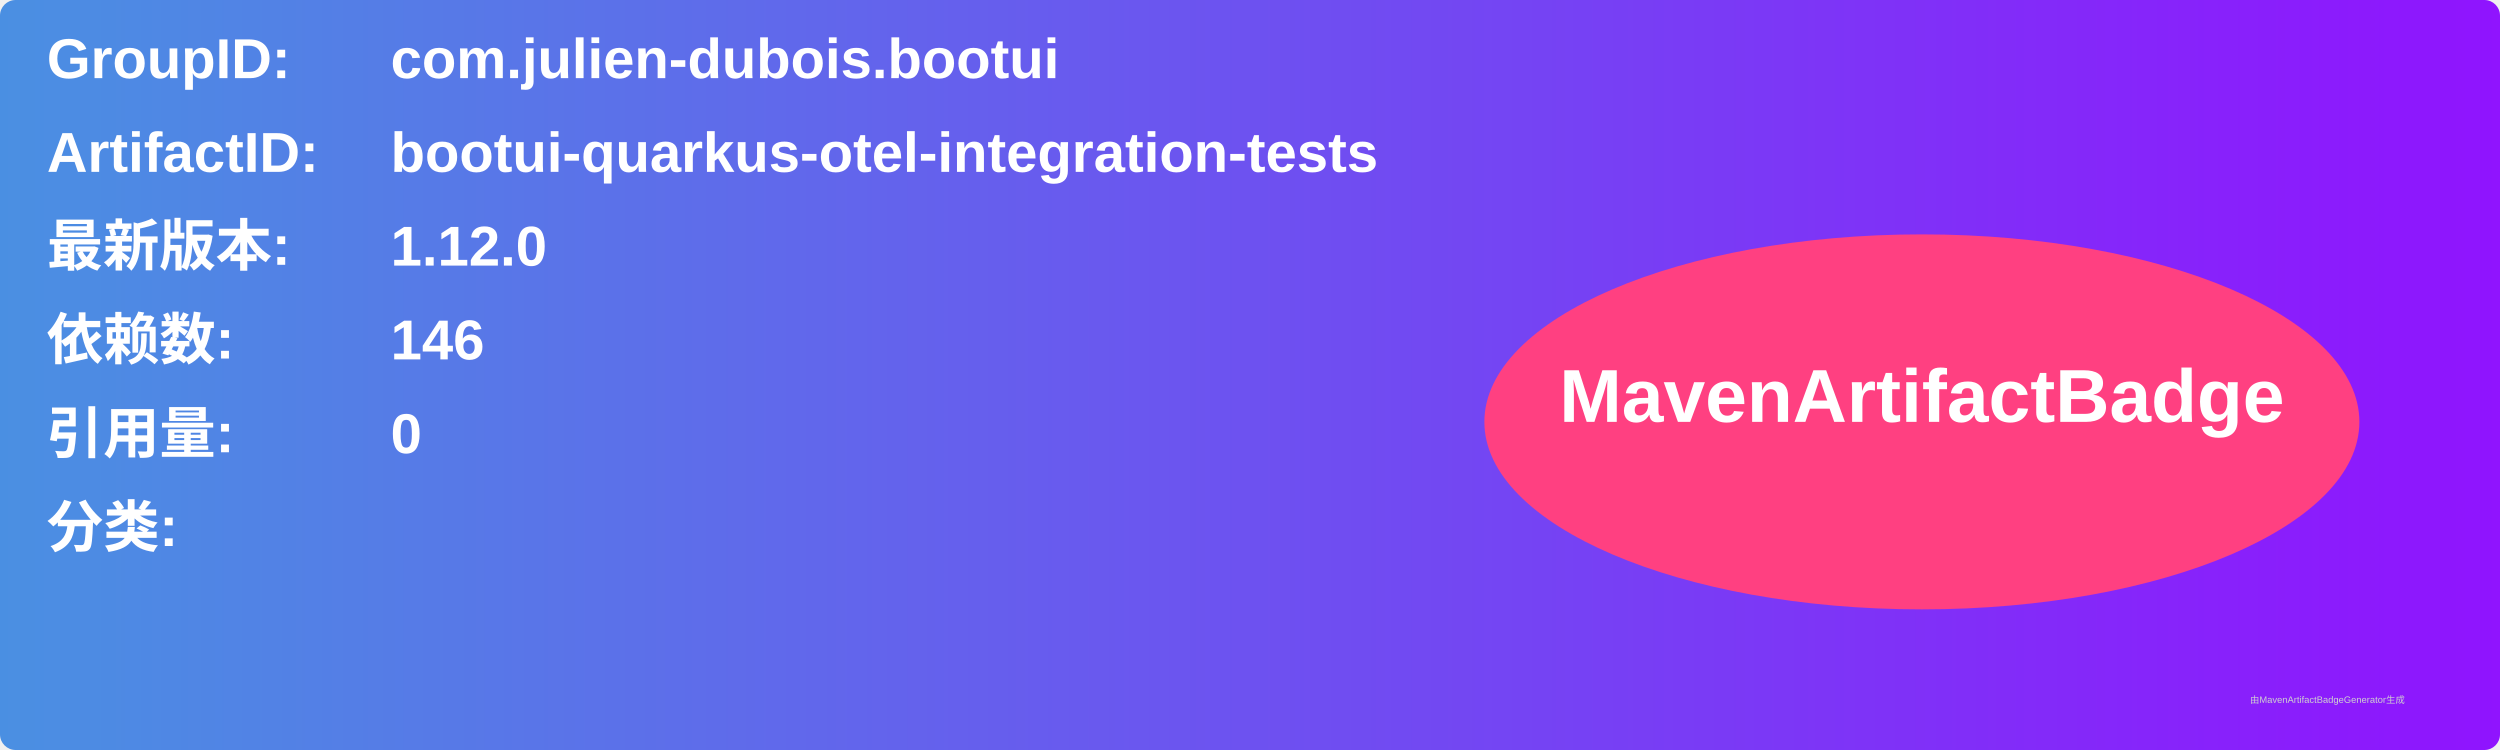
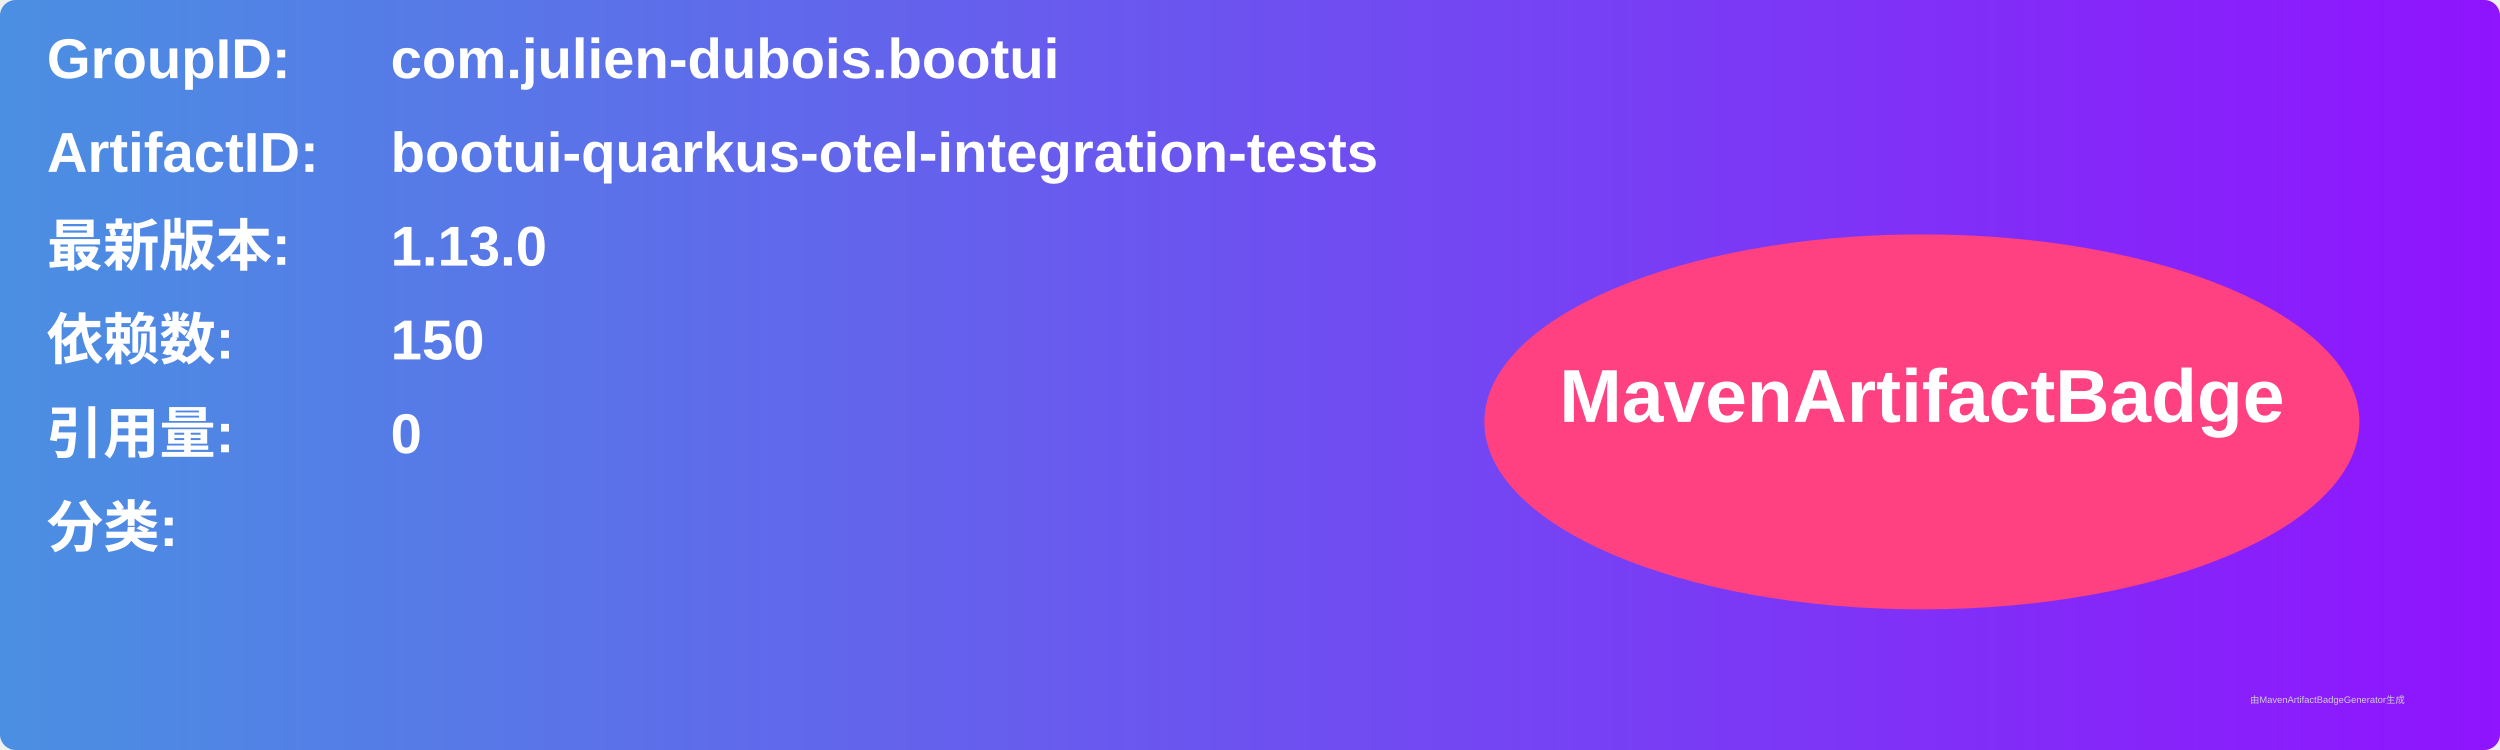
<svg xmlns="http://www.w3.org/2000/svg" width="800" height="240" viewBox="0 0 800 240">
  <linearGradient id="grad" x1="0%" y1="0%" x2="100%" y2="0%">
    <stop offset="0%" stop-color="#4a90e2" />
    <stop offset="100%" stop-color="#9013fe" />
  </linearGradient>
  <rect width="100%" height="100%" rx="5" ry="5" fill="url(#grad)" />
  <g transform="translate(15, 15)">
    <text x="0" y="10" font-family="Arial" font-size="18" fill="white" font-weight="bold" width="260">GroupID:</text>
    <text x="110" y="10" font-family="Arial" font-size="18" fill="white" font-weight="bold" width="460">com.julien-dubois.bootui</text>
    <text x="0" y="40" font-family="Arial" font-size="18" fill="white" font-weight="bold" width="260">ArtifactID:</text>
    <text x="110" y="40" font-family="Arial" font-size="18" fill="white" font-weight="bold" width="460">bootui-quarkus-otel-integration-tests</text>
    <text x="0" y="70" font-family="Arial" font-size="18" fill="white" font-weight="bold">最新版本:</text>
    <text x="110" y="70" font-family="Arial" font-size="18" fill="white" font-weight="bold">
-       <tspan font-weight="bold">1.12.0</tspan>
+       <tspan font-weight="bold">1.13.0</tspan>
    </text>
    <text x="0" y="100" font-family="Arial" font-size="18" fill="white" font-weight="bold">依赖数: </text>
    <text x="110" y="100" font-family="Arial" font-size="18" fill="white">
-       <tspan font-weight="bold">146</tspan>
+       <tspan font-weight="bold">150</tspan>
    </text>
    <text x="0" y="130" font-family="Arial" font-size="18" fill="white" font-weight="bold">引用量: </text>
    <text x="110" y="130" font-family="Arial" font-size="18" fill="white">
      <tspan font-weight="bold">0</tspan>
    </text>
    <text x="0" y="160" font-family="Arial" font-size="18" fill="white" font-weight="bold">分类:</text>
    <text x="10" y="190" font-family="Arial" font-size="10" fill="white">
      <tspan font-weight="bold" />
    </text>
    <ellipse cx="600" cy="120" rx="140" ry="60" fill="#ff4081" />
    <text x="600" y="120" text-anchor="middle" font-family="Arial" font-size="24" fill="white" font-weight="bold">MavenArtifactBadge</text>
  </g>
  <text x="720" y="225" font-family="Arial" font-size="3" fill="#d0d0d0">由MavenArtifactBadgeGenerator生成</text>
</svg>
